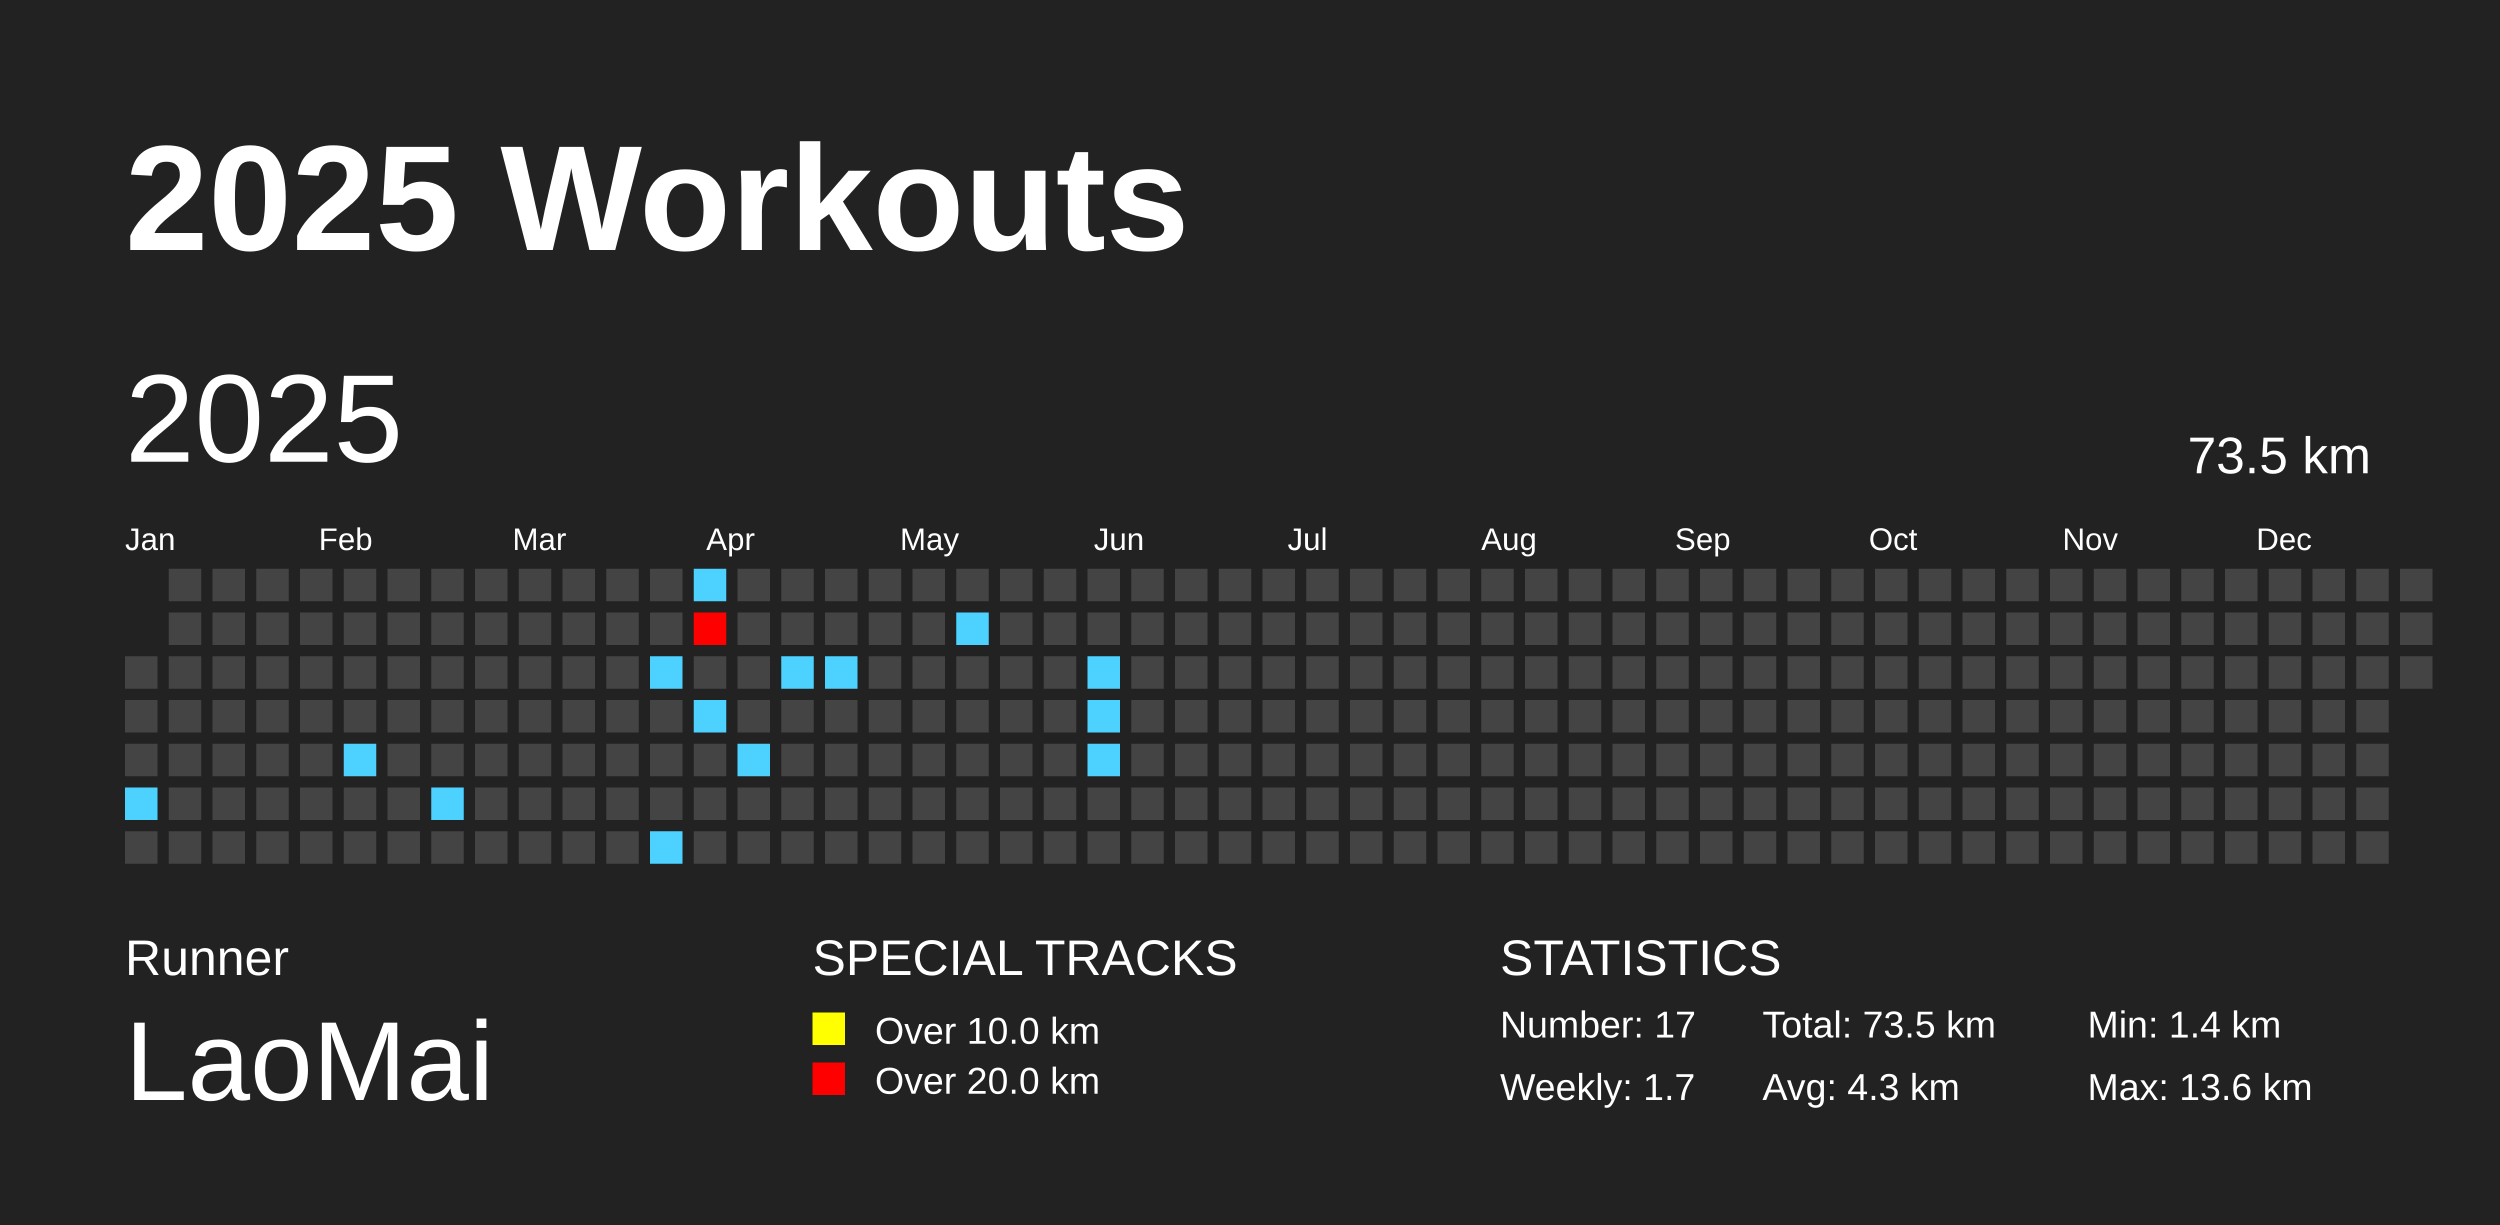
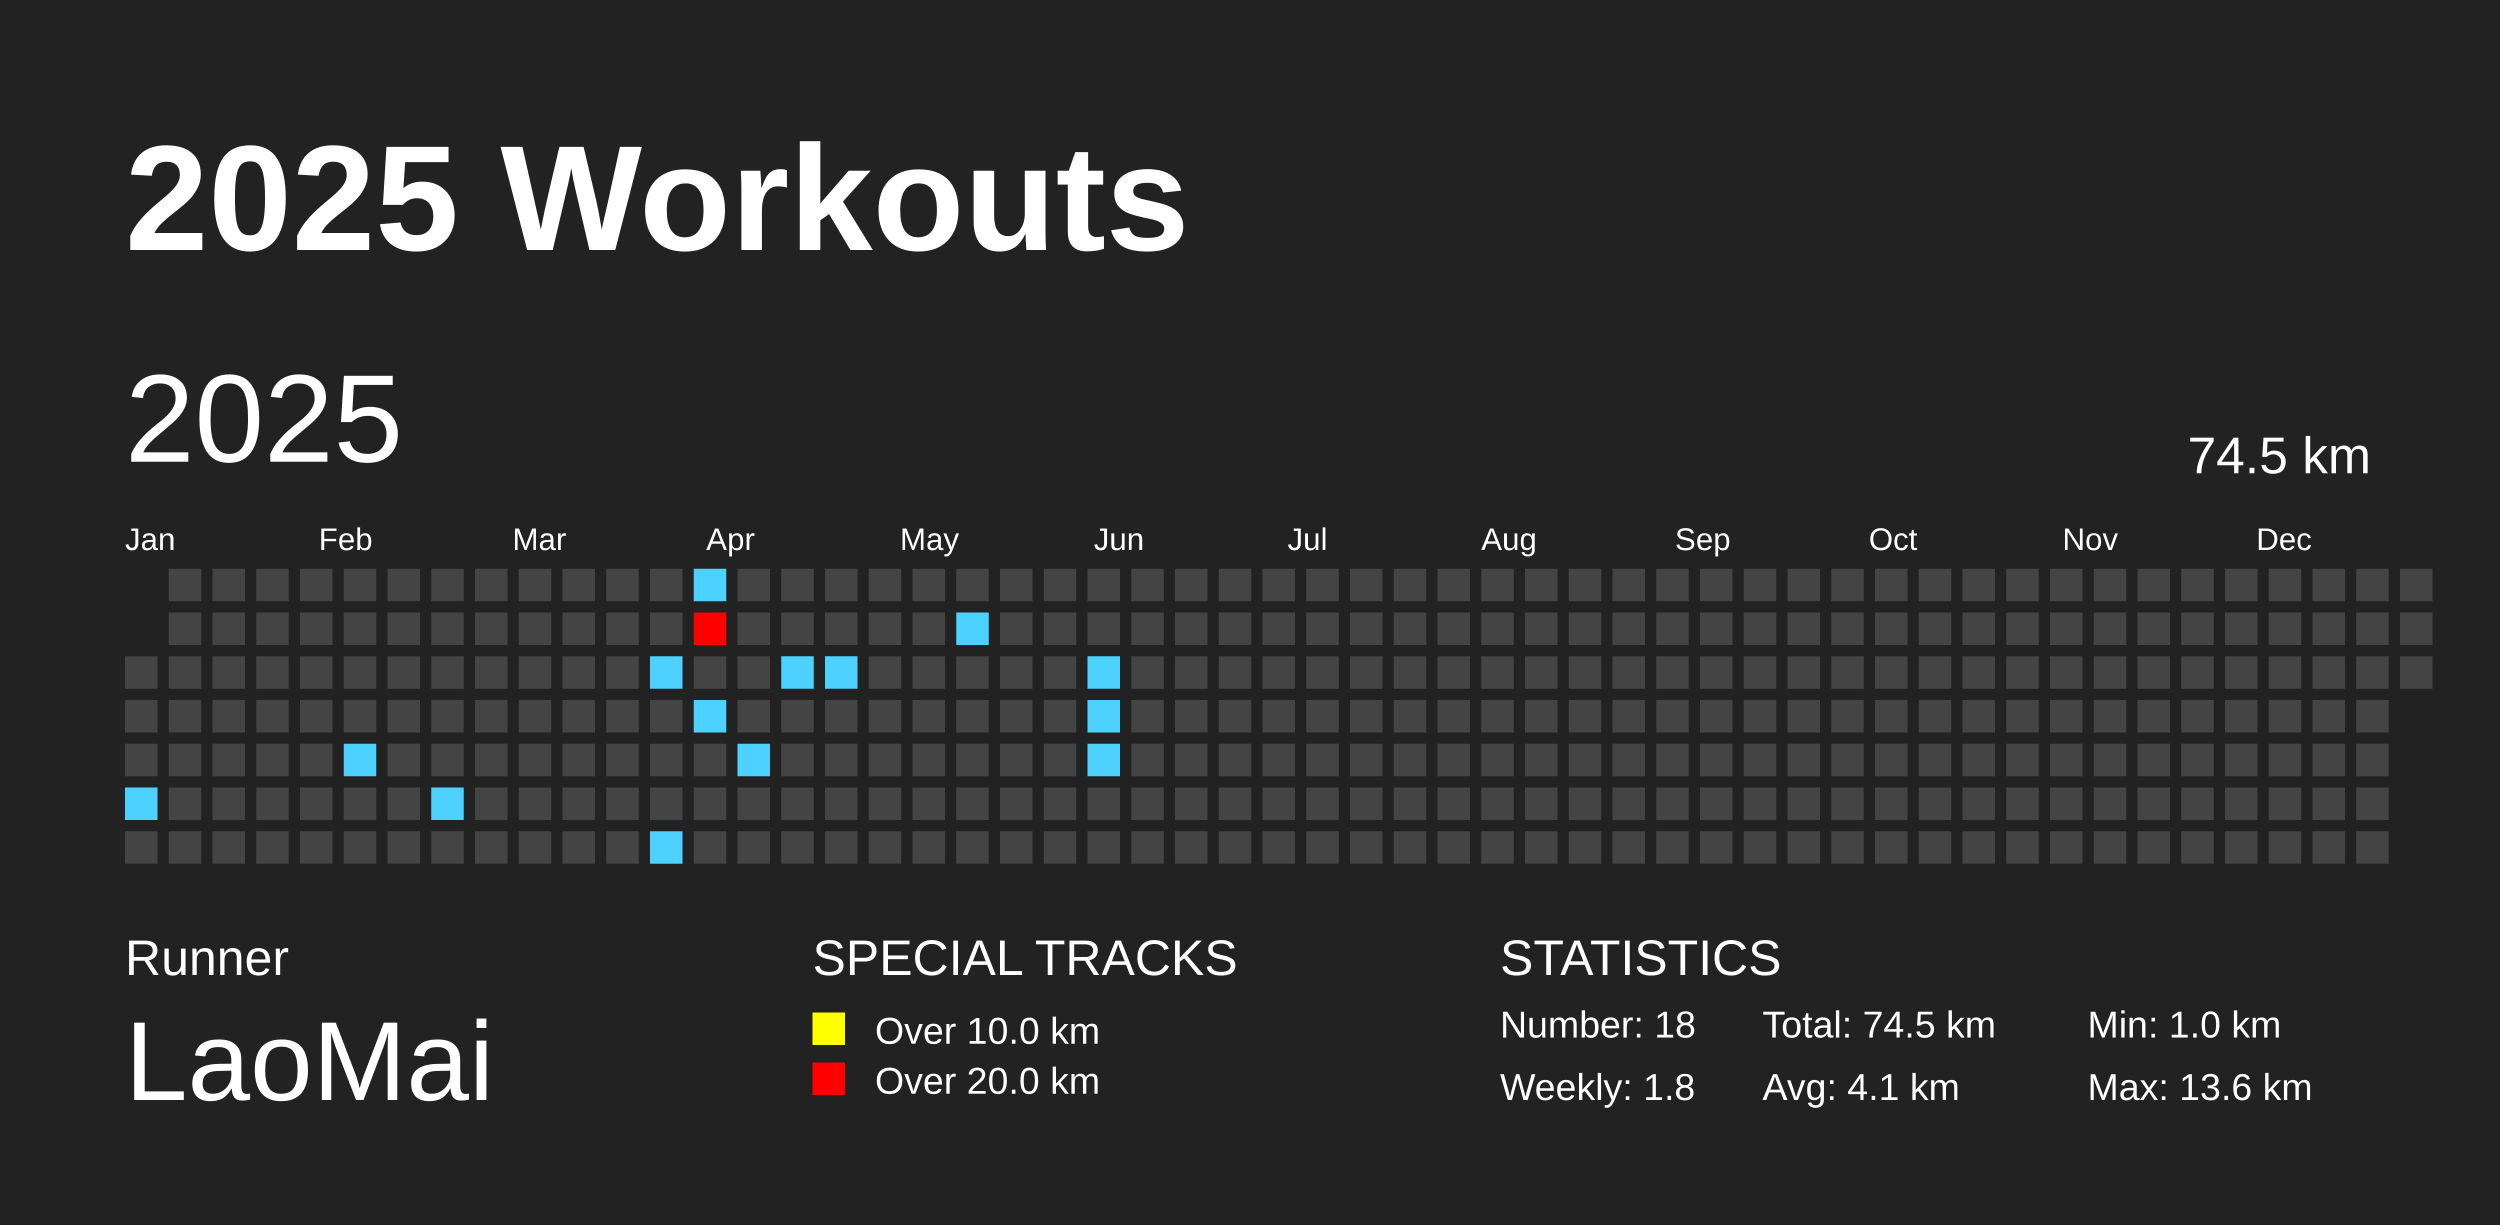
<svg xmlns="http://www.w3.org/2000/svg" baseProfile="full" height="98mm" version="1.1" viewBox="0,0,200,98" width="200mm">
  <defs />
  <rect fill="#222222" height="98" width="200" x="0" y="0" />
  <text fill="#FFFFFF" style="font-size:12px; font-family:Arial; font-weight:bold;" x="10" y="20">2025 Workouts</text>
  <text fill="#FFFFFF" style="font-size:4px; font-family:Arial" x="10" y="78">Runner</text>
  <text fill="#FFFFFF" style="font-size:9px; font-family:Arial" x="10" y="88">LaoMai</text>
  <text fill="#FFFFFF" style="font-size:4px; font-family:Arial" x="65" y="78">SPECIAL TRACKS</text>
  <rect fill="yellow" height="2.6" width="2.6" x="65" y="81" />
  <text fill="#FFFFFF" style="font-size:3px; font-family:Arial" x="70" y="83.5">Over 10.0 km</text>
  <rect fill="red" height="2.6" width="2.6" x="65" y="85" />
  <text fill="#FFFFFF" style="font-size:3px; font-family:Arial" x="70" y="87.5">Over 20.0 km</text>
  <text fill="#FFFFFF" style="font-size:4px; font-family:Arial" x="120" y="78">STATISTICS</text>
-   <text fill="#FFFFFF" style="font-size:3px; font-family:Arial" x="120" y="83">Number: 17</text>
-   <text fill="#FFFFFF" style="font-size:3px; font-family:Arial" x="120" y="88">Weekly: 1.7</text>
-   <text fill="#FFFFFF" style="font-size:3px; font-family:Arial" x="141" y="83">Total: 73.5 km</text>
-   <text fill="#FFFFFF" style="font-size:3px; font-family:Arial" x="141" y="88">Avg: 4.3 km</text>
-   <text fill="#FFFFFF" style="font-size:3px; font-family:Arial" x="167" y="83">Min: 1.4 km</text>
+   <text fill="#FFFFFF" style="font-size:3px; font-family:Arial" x="120" y="83">Number: 18</text>
+   <text fill="#FFFFFF" style="font-size:3px; font-family:Arial" x="120" y="88">Weekly: 1.8</text>
+   <text fill="#FFFFFF" style="font-size:3px; font-family:Arial" x="141" y="83">Total: 74.5 km</text>
+   <text fill="#FFFFFF" style="font-size:3px; font-family:Arial" x="141" y="88">Avg: 4.1 km</text>
+   <text fill="#FFFFFF" style="font-size:3px; font-family:Arial" x="167" y="83">Min: 1.0 km</text>
  <text fill="#FFFFFF" style="font-size:3px; font-family:Arial" x="167" y="88">Max: 13.6 km</text>
  <text dominant-baseline="hanging" fill="#FFFFFF" style="font-size:10.0px; font-family:Arial;" x="10" y="30">2025</text>
-   <text dominant-baseline="hanging" fill="#FFFFFF" style="font-size:4.125px; font-family:Arial;" x="175" y="35">73.5 km</text>
+   <text dominant-baseline="hanging" fill="#FFFFFF" style="font-size:4.125px; font-family:Arial;" x="175" y="35">74.5 km</text>
  <text fill="#FFFFFF" style="font-size:2.5px; font-family:Arial" x="10.0" y="44">Jan</text>
  <text fill="#FFFFFF" style="font-size:2.5px; font-family:Arial" x="25.5" y="44">Feb</text>
  <text fill="#FFFFFF" style="font-size:2.5px; font-family:Arial" x="41.0" y="44">Mar</text>
  <text fill="#FFFFFF" style="font-size:2.5px; font-family:Arial" x="56.5" y="44">Apr</text>
  <text fill="#FFFFFF" style="font-size:2.5px; font-family:Arial" x="72.0" y="44">May</text>
  <text fill="#FFFFFF" style="font-size:2.5px; font-family:Arial" x="87.5" y="44">Jun</text>
  <text fill="#FFFFFF" style="font-size:2.5px; font-family:Arial" x="103.0" y="44">Jul</text>
  <text fill="#FFFFFF" style="font-size:2.5px; font-family:Arial" x="118.5" y="44">Aug</text>
  <text fill="#FFFFFF" style="font-size:2.5px; font-family:Arial" x="134.0" y="44">Sep</text>
  <text fill="#FFFFFF" style="font-size:2.5px; font-family:Arial" x="149.5" y="44">Oct</text>
  <text fill="#FFFFFF" style="font-size:2.5px; font-family:Arial" x="165.0" y="44">Nov</text>
  <text fill="#FFFFFF" style="font-size:2.5px; font-family:Arial" x="180.5" y="44">Dec</text>
  <rect fill="#444444" height="2.6" width="2.6" x="10.0" y="52.5" />
  <rect fill="#444444" height="2.6" width="2.6" x="10.0" y="56.0" />
  <rect fill="#444444" height="2.6" width="2.6" x="10.0" y="59.5" />
  <rect fill="#4DD2FF" height="2.6" width="2.6" x="10.0" y="63.0" />
  <rect fill="#444444" height="2.6" width="2.6" x="10.0" y="66.5" />
  <rect fill="#444444" height="2.6" width="2.6" x="13.5" y="45.5" />
  <rect fill="#444444" height="2.6" width="2.6" x="13.5" y="49.0" />
  <rect fill="#444444" height="2.6" width="2.6" x="13.5" y="52.5" />
  <rect fill="#444444" height="2.6" width="2.6" x="13.5" y="56.0" />
  <rect fill="#444444" height="2.6" width="2.6" x="13.5" y="59.5" />
  <rect fill="#444444" height="2.6" width="2.6" x="13.5" y="63.0" />
  <rect fill="#444444" height="2.6" width="2.6" x="13.5" y="66.5" />
  <rect fill="#444444" height="2.6" width="2.6" x="17.0" y="45.5" />
  <rect fill="#444444" height="2.6" width="2.6" x="17.0" y="49.0" />
  <rect fill="#444444" height="2.6" width="2.6" x="17.0" y="52.5" />
  <rect fill="#444444" height="2.6" width="2.6" x="17.0" y="56.0" />
  <rect fill="#444444" height="2.6" width="2.6" x="17.0" y="59.5" />
  <rect fill="#444444" height="2.6" width="2.6" x="17.0" y="63.0" />
  <rect fill="#444444" height="2.6" width="2.6" x="17.0" y="66.5" />
  <rect fill="#444444" height="2.6" width="2.6" x="20.5" y="45.5" />
  <rect fill="#444444" height="2.6" width="2.6" x="20.5" y="49.0" />
  <rect fill="#444444" height="2.6" width="2.6" x="20.5" y="52.5" />
  <rect fill="#444444" height="2.6" width="2.6" x="20.5" y="56.0" />
  <rect fill="#444444" height="2.6" width="2.6" x="20.5" y="59.5" />
  <rect fill="#444444" height="2.6" width="2.6" x="20.5" y="63.0" />
  <rect fill="#444444" height="2.6" width="2.6" x="20.5" y="66.5" />
  <rect fill="#444444" height="2.6" width="2.6" x="24.0" y="45.5" />
  <rect fill="#444444" height="2.6" width="2.6" x="24.0" y="49.0" />
  <rect fill="#444444" height="2.6" width="2.6" x="24.0" y="52.5" />
  <rect fill="#444444" height="2.6" width="2.6" x="24.0" y="56.0" />
  <rect fill="#444444" height="2.6" width="2.6" x="24.0" y="59.5" />
  <rect fill="#444444" height="2.6" width="2.6" x="24.0" y="63.0" />
  <rect fill="#444444" height="2.6" width="2.6" x="24.0" y="66.5" />
  <rect fill="#444444" height="2.6" width="2.6" x="27.5" y="45.5" />
  <rect fill="#444444" height="2.6" width="2.6" x="27.5" y="49.0" />
  <rect fill="#444444" height="2.6" width="2.6" x="27.5" y="52.5" />
  <rect fill="#444444" height="2.6" width="2.6" x="27.5" y="56.0" />
  <rect fill="#4DD2FF" height="2.6" width="2.6" x="27.5" y="59.5" />
  <rect fill="#444444" height="2.6" width="2.6" x="27.5" y="63.0" />
  <rect fill="#444444" height="2.6" width="2.6" x="27.5" y="66.5" />
  <rect fill="#444444" height="2.6" width="2.6" x="31.0" y="45.5" />
  <rect fill="#444444" height="2.6" width="2.6" x="31.0" y="49.0" />
  <rect fill="#444444" height="2.6" width="2.6" x="31.0" y="52.5" />
  <rect fill="#444444" height="2.6" width="2.6" x="31.0" y="56.0" />
  <rect fill="#444444" height="2.6" width="2.6" x="31.0" y="59.5" />
  <rect fill="#444444" height="2.6" width="2.6" x="31.0" y="63.0" />
  <rect fill="#444444" height="2.6" width="2.6" x="31.0" y="66.5" />
  <rect fill="#444444" height="2.6" width="2.6" x="34.5" y="45.5" />
  <rect fill="#444444" height="2.6" width="2.6" x="34.5" y="49.0" />
  <rect fill="#444444" height="2.6" width="2.6" x="34.5" y="52.5" />
  <rect fill="#444444" height="2.6" width="2.6" x="34.5" y="56.0" />
  <rect fill="#444444" height="2.6" width="2.6" x="34.5" y="59.5" />
  <rect fill="#4DD2FF" height="2.6" width="2.6" x="34.5" y="63.0" />
  <rect fill="#444444" height="2.6" width="2.6" x="34.5" y="66.5" />
  <rect fill="#444444" height="2.6" width="2.6" x="38.0" y="45.5" />
  <rect fill="#444444" height="2.6" width="2.6" x="38.0" y="49.0" />
  <rect fill="#444444" height="2.6" width="2.6" x="38.0" y="52.5" />
  <rect fill="#444444" height="2.6" width="2.6" x="38.0" y="56.0" />
  <rect fill="#444444" height="2.6" width="2.6" x="38.0" y="59.5" />
  <rect fill="#444444" height="2.6" width="2.6" x="38.0" y="63.0" />
  <rect fill="#444444" height="2.6" width="2.6" x="38.0" y="66.5" />
  <rect fill="#444444" height="2.6" width="2.6" x="41.5" y="45.5" />
  <rect fill="#444444" height="2.6" width="2.6" x="41.5" y="49.0" />
  <rect fill="#444444" height="2.6" width="2.6" x="41.5" y="52.5" />
  <rect fill="#444444" height="2.6" width="2.6" x="41.5" y="56.0" />
  <rect fill="#444444" height="2.6" width="2.6" x="41.5" y="59.5" />
  <rect fill="#444444" height="2.6" width="2.6" x="41.5" y="63.0" />
  <rect fill="#444444" height="2.6" width="2.6" x="41.5" y="66.5" />
  <rect fill="#444444" height="2.6" width="2.6" x="45.0" y="45.5" />
  <rect fill="#444444" height="2.6" width="2.6" x="45.0" y="49.0" />
  <rect fill="#444444" height="2.6" width="2.6" x="45.0" y="52.5" />
  <rect fill="#444444" height="2.6" width="2.6" x="45.0" y="56.0" />
  <rect fill="#444444" height="2.6" width="2.6" x="45.0" y="59.5" />
  <rect fill="#444444" height="2.6" width="2.6" x="45.0" y="63.0" />
  <rect fill="#444444" height="2.6" width="2.6" x="45.0" y="66.5" />
  <rect fill="#444444" height="2.6" width="2.6" x="48.5" y="45.5" />
  <rect fill="#444444" height="2.6" width="2.6" x="48.5" y="49.0" />
  <rect fill="#444444" height="2.6" width="2.6" x="48.5" y="52.5" />
  <rect fill="#444444" height="2.6" width="2.6" x="48.5" y="56.0" />
  <rect fill="#444444" height="2.6" width="2.6" x="48.5" y="59.5" />
  <rect fill="#444444" height="2.6" width="2.6" x="48.5" y="63.0" />
  <rect fill="#444444" height="2.6" width="2.6" x="48.5" y="66.5" />
  <rect fill="#444444" height="2.6" width="2.6" x="52.0" y="45.5" />
  <rect fill="#444444" height="2.6" width="2.6" x="52.0" y="49.0" />
  <rect fill="#4DD2FF" height="2.6" width="2.6" x="52.0" y="52.5" />
  <rect fill="#444444" height="2.6" width="2.6" x="52.0" y="56.0" />
  <rect fill="#444444" height="2.6" width="2.6" x="52.0" y="59.5" />
  <rect fill="#444444" height="2.6" width="2.6" x="52.0" y="63.0" />
  <rect fill="#4DD2FF" height="2.6" width="2.6" x="52.0" y="66.5" />
  <rect fill="#4DD2FF" height="2.6" width="2.6" x="55.5" y="45.5" />
  <rect fill="red" height="2.6" width="2.6" x="55.5" y="49.0" />
  <rect fill="#444444" height="2.6" width="2.6" x="55.5" y="52.5" />
  <rect fill="#4DD2FF" height="2.6" width="2.6" x="55.5" y="56.0" />
  <rect fill="#444444" height="2.6" width="2.6" x="55.5" y="59.5" />
  <rect fill="#444444" height="2.6" width="2.6" x="55.5" y="63.0" />
  <rect fill="#444444" height="2.6" width="2.6" x="55.5" y="66.5" />
  <rect fill="#444444" height="2.6" width="2.6" x="59.0" y="45.5" />
  <rect fill="#444444" height="2.6" width="2.6" x="59.0" y="49.0" />
  <rect fill="#444444" height="2.6" width="2.6" x="59.0" y="52.5" />
  <rect fill="#444444" height="2.6" width="2.6" x="59.0" y="56.0" />
  <rect fill="#4DD2FF" height="2.6" width="2.6" x="59.0" y="59.5" />
  <rect fill="#444444" height="2.6" width="2.6" x="59.0" y="63.0" />
  <rect fill="#444444" height="2.6" width="2.6" x="59.0" y="66.5" />
  <rect fill="#444444" height="2.6" width="2.6" x="62.5" y="45.5" />
  <rect fill="#444444" height="2.6" width="2.6" x="62.5" y="49.0" />
  <rect fill="#4DD2FF" height="2.6" width="2.6" x="62.5" y="52.5" />
  <rect fill="#444444" height="2.6" width="2.6" x="62.5" y="56.0" />
  <rect fill="#444444" height="2.6" width="2.6" x="62.5" y="59.5" />
  <rect fill="#444444" height="2.6" width="2.6" x="62.5" y="63.0" />
  <rect fill="#444444" height="2.6" width="2.6" x="62.5" y="66.5" />
  <rect fill="#444444" height="2.6" width="2.6" x="66.0" y="45.5" />
  <rect fill="#444444" height="2.6" width="2.6" x="66.0" y="49.0" />
  <rect fill="#4DD2FF" height="2.6" width="2.6" x="66.0" y="52.5" />
  <rect fill="#444444" height="2.6" width="2.6" x="66.0" y="56.0" />
  <rect fill="#444444" height="2.6" width="2.6" x="66.0" y="59.5" />
  <rect fill="#444444" height="2.6" width="2.6" x="66.0" y="63.0" />
  <rect fill="#444444" height="2.6" width="2.6" x="66.0" y="66.5" />
  <rect fill="#444444" height="2.6" width="2.6" x="69.5" y="45.5" />
  <rect fill="#444444" height="2.6" width="2.6" x="69.5" y="49.0" />
  <rect fill="#444444" height="2.6" width="2.6" x="69.5" y="52.5" />
  <rect fill="#444444" height="2.6" width="2.6" x="69.5" y="56.0" />
  <rect fill="#444444" height="2.6" width="2.6" x="69.5" y="59.5" />
  <rect fill="#444444" height="2.6" width="2.6" x="69.5" y="63.0" />
  <rect fill="#444444" height="2.6" width="2.6" x="69.5" y="66.5" />
  <rect fill="#444444" height="2.6" width="2.6" x="73.0" y="45.5" />
  <rect fill="#444444" height="2.6" width="2.6" x="73.0" y="49.0" />
  <rect fill="#444444" height="2.6" width="2.6" x="73.0" y="52.5" />
  <rect fill="#444444" height="2.6" width="2.6" x="73.0" y="56.0" />
  <rect fill="#444444" height="2.6" width="2.6" x="73.0" y="59.5" />
  <rect fill="#444444" height="2.6" width="2.6" x="73.0" y="63.0" />
  <rect fill="#444444" height="2.6" width="2.6" x="73.0" y="66.5" />
  <rect fill="#444444" height="2.6" width="2.6" x="76.5" y="45.5" />
  <rect fill="#4DD2FF" height="2.6" width="2.6" x="76.5" y="49.0" />
  <rect fill="#444444" height="2.6" width="2.6" x="76.5" y="52.5" />
  <rect fill="#444444" height="2.6" width="2.6" x="76.5" y="56.0" />
  <rect fill="#444444" height="2.6" width="2.6" x="76.5" y="59.5" />
  <rect fill="#444444" height="2.6" width="2.6" x="76.5" y="63.0" />
  <rect fill="#444444" height="2.6" width="2.6" x="76.5" y="66.5" />
  <rect fill="#444444" height="2.6" width="2.6" x="80.0" y="45.5" />
  <rect fill="#444444" height="2.6" width="2.6" x="80.0" y="49.0" />
  <rect fill="#444444" height="2.6" width="2.6" x="80.0" y="52.5" />
  <rect fill="#444444" height="2.6" width="2.6" x="80.0" y="56.0" />
  <rect fill="#444444" height="2.6" width="2.6" x="80.0" y="59.5" />
  <rect fill="#444444" height="2.6" width="2.6" x="80.0" y="63.0" />
  <rect fill="#444444" height="2.6" width="2.6" x="80.0" y="66.5" />
  <rect fill="#444444" height="2.6" width="2.6" x="83.5" y="45.5" />
  <rect fill="#444444" height="2.6" width="2.6" x="83.5" y="49.0" />
  <rect fill="#444444" height="2.6" width="2.6" x="83.5" y="52.5" />
  <rect fill="#444444" height="2.6" width="2.6" x="83.5" y="56.0" />
  <rect fill="#444444" height="2.6" width="2.6" x="83.5" y="59.5" />
  <rect fill="#444444" height="2.6" width="2.6" x="83.5" y="63.0" />
  <rect fill="#444444" height="2.6" width="2.6" x="83.5" y="66.5" />
  <rect fill="#444444" height="2.6" width="2.6" x="87.0" y="45.5" />
  <rect fill="#444444" height="2.6" width="2.6" x="87.0" y="49.0" />
  <rect fill="#4DD2FF" height="2.6" width="2.6" x="87.0" y="52.5" />
  <rect fill="#4DD2FF" height="2.6" width="2.6" x="87.0" y="56.0" />
  <rect fill="#4DD2FF" height="2.6" width="2.6" x="87.0" y="59.5" />
  <rect fill="#444444" height="2.6" width="2.6" x="87.0" y="63.0" />
  <rect fill="#444444" height="2.6" width="2.6" x="87.0" y="66.5" />
  <rect fill="#444444" height="2.6" width="2.6" x="90.5" y="45.5" />
  <rect fill="#444444" height="2.6" width="2.6" x="90.5" y="49.0" />
  <rect fill="#444444" height="2.6" width="2.6" x="90.5" y="52.5" />
  <rect fill="#444444" height="2.6" width="2.6" x="90.5" y="56.0" />
  <rect fill="#444444" height="2.6" width="2.6" x="90.5" y="59.5" />
  <rect fill="#444444" height="2.6" width="2.6" x="90.5" y="63.0" />
  <rect fill="#444444" height="2.6" width="2.6" x="90.5" y="66.5" />
  <rect fill="#444444" height="2.6" width="2.6" x="94.0" y="45.5" />
  <rect fill="#444444" height="2.6" width="2.6" x="94.0" y="49.0" />
  <rect fill="#444444" height="2.6" width="2.6" x="94.0" y="52.5" />
  <rect fill="#444444" height="2.6" width="2.6" x="94.0" y="56.0" />
  <rect fill="#444444" height="2.6" width="2.6" x="94.0" y="59.5" />
  <rect fill="#444444" height="2.6" width="2.6" x="94.0" y="63.0" />
  <rect fill="#444444" height="2.6" width="2.6" x="94.0" y="66.5" />
  <rect fill="#444444" height="2.6" width="2.6" x="97.5" y="45.5" />
  <rect fill="#444444" height="2.6" width="2.6" x="97.5" y="49.0" />
  <rect fill="#444444" height="2.6" width="2.6" x="97.5" y="52.5" />
  <rect fill="#444444" height="2.6" width="2.6" x="97.5" y="56.0" />
  <rect fill="#444444" height="2.6" width="2.6" x="97.5" y="59.5" />
  <rect fill="#444444" height="2.6" width="2.6" x="97.5" y="63.0" />
  <rect fill="#444444" height="2.6" width="2.6" x="97.5" y="66.5" />
  <rect fill="#444444" height="2.6" width="2.6" x="101.0" y="45.5" />
  <rect fill="#444444" height="2.6" width="2.6" x="101.0" y="49.0" />
  <rect fill="#444444" height="2.6" width="2.6" x="101.0" y="52.5" />
  <rect fill="#444444" height="2.6" width="2.6" x="101.0" y="56.0" />
  <rect fill="#444444" height="2.6" width="2.6" x="101.0" y="59.5" />
  <rect fill="#444444" height="2.6" width="2.6" x="101.0" y="63.0" />
  <rect fill="#444444" height="2.6" width="2.6" x="101.0" y="66.5" />
  <rect fill="#444444" height="2.6" width="2.6" x="104.5" y="45.5" />
  <rect fill="#444444" height="2.6" width="2.6" x="104.5" y="49.0" />
  <rect fill="#444444" height="2.6" width="2.6" x="104.5" y="52.5" />
  <rect fill="#444444" height="2.6" width="2.6" x="104.5" y="56.0" />
  <rect fill="#444444" height="2.6" width="2.6" x="104.5" y="59.5" />
  <rect fill="#444444" height="2.6" width="2.6" x="104.5" y="63.0" />
  <rect fill="#444444" height="2.6" width="2.6" x="104.5" y="66.5" />
  <rect fill="#444444" height="2.6" width="2.6" x="108.0" y="45.5" />
  <rect fill="#444444" height="2.6" width="2.6" x="108.0" y="49.0" />
  <rect fill="#444444" height="2.6" width="2.6" x="108.0" y="52.5" />
  <rect fill="#444444" height="2.6" width="2.6" x="108.0" y="56.0" />
  <rect fill="#444444" height="2.6" width="2.6" x="108.0" y="59.5" />
  <rect fill="#444444" height="2.6" width="2.6" x="108.0" y="63.0" />
  <rect fill="#444444" height="2.6" width="2.6" x="108.0" y="66.5" />
  <rect fill="#444444" height="2.6" width="2.6" x="111.5" y="45.5" />
  <rect fill="#444444" height="2.6" width="2.6" x="111.5" y="49.0" />
  <rect fill="#444444" height="2.6" width="2.6" x="111.5" y="52.5" />
  <rect fill="#444444" height="2.6" width="2.6" x="111.5" y="56.0" />
  <rect fill="#444444" height="2.6" width="2.6" x="111.5" y="59.5" />
  <rect fill="#444444" height="2.6" width="2.6" x="111.5" y="63.0" />
  <rect fill="#444444" height="2.6" width="2.6" x="111.5" y="66.5" />
  <rect fill="#444444" height="2.6" width="2.6" x="115.0" y="45.5" />
  <rect fill="#444444" height="2.6" width="2.6" x="115.0" y="49.0" />
  <rect fill="#444444" height="2.6" width="2.6" x="115.0" y="52.5" />
  <rect fill="#444444" height="2.6" width="2.6" x="115.0" y="56.0" />
  <rect fill="#444444" height="2.6" width="2.6" x="115.0" y="59.5" />
  <rect fill="#444444" height="2.6" width="2.6" x="115.0" y="63.0" />
  <rect fill="#444444" height="2.6" width="2.6" x="115.0" y="66.5" />
  <rect fill="#444444" height="2.6" width="2.6" x="118.5" y="45.5" />
  <rect fill="#444444" height="2.6" width="2.6" x="118.5" y="49.0" />
  <rect fill="#444444" height="2.6" width="2.6" x="118.5" y="52.5" />
  <rect fill="#444444" height="2.6" width="2.6" x="118.5" y="56.0" />
  <rect fill="#444444" height="2.6" width="2.6" x="118.5" y="59.5" />
  <rect fill="#444444" height="2.6" width="2.6" x="118.5" y="63.0" />
  <rect fill="#444444" height="2.6" width="2.6" x="118.5" y="66.5" />
  <rect fill="#444444" height="2.6" width="2.6" x="122.0" y="45.5" />
  <rect fill="#444444" height="2.6" width="2.6" x="122.0" y="49.0" />
  <rect fill="#444444" height="2.6" width="2.6" x="122.0" y="52.5" />
  <rect fill="#444444" height="2.6" width="2.6" x="122.0" y="56.0" />
  <rect fill="#444444" height="2.6" width="2.6" x="122.0" y="59.5" />
  <rect fill="#444444" height="2.6" width="2.6" x="122.0" y="63.0" />
  <rect fill="#444444" height="2.6" width="2.6" x="122.0" y="66.5" />
  <rect fill="#444444" height="2.6" width="2.6" x="125.5" y="45.5" />
  <rect fill="#444444" height="2.6" width="2.6" x="125.5" y="49.0" />
  <rect fill="#444444" height="2.6" width="2.6" x="125.5" y="52.5" />
  <rect fill="#444444" height="2.6" width="2.6" x="125.5" y="56.0" />
  <rect fill="#444444" height="2.6" width="2.6" x="125.5" y="59.5" />
  <rect fill="#444444" height="2.6" width="2.6" x="125.5" y="63.0" />
  <rect fill="#444444" height="2.6" width="2.6" x="125.5" y="66.5" />
  <rect fill="#444444" height="2.6" width="2.6" x="129.0" y="45.5" />
  <rect fill="#444444" height="2.6" width="2.6" x="129.0" y="49.0" />
  <rect fill="#444444" height="2.6" width="2.6" x="129.0" y="52.5" />
  <rect fill="#444444" height="2.6" width="2.6" x="129.0" y="56.0" />
  <rect fill="#444444" height="2.6" width="2.6" x="129.0" y="59.5" />
  <rect fill="#444444" height="2.6" width="2.6" x="129.0" y="63.0" />
  <rect fill="#444444" height="2.6" width="2.6" x="129.0" y="66.5" />
  <rect fill="#444444" height="2.6" width="2.6" x="132.5" y="45.5" />
  <rect fill="#444444" height="2.6" width="2.6" x="132.5" y="49.0" />
  <rect fill="#444444" height="2.6" width="2.6" x="132.5" y="52.5" />
  <rect fill="#444444" height="2.6" width="2.6" x="132.5" y="56.0" />
  <rect fill="#444444" height="2.6" width="2.6" x="132.5" y="59.5" />
  <rect fill="#444444" height="2.6" width="2.6" x="132.5" y="63.0" />
  <rect fill="#444444" height="2.6" width="2.6" x="132.5" y="66.5" />
  <rect fill="#444444" height="2.6" width="2.6" x="136.0" y="45.5" />
  <rect fill="#444444" height="2.6" width="2.6" x="136.0" y="49.0" />
  <rect fill="#444444" height="2.6" width="2.6" x="136.0" y="52.5" />
  <rect fill="#444444" height="2.6" width="2.6" x="136.0" y="56.0" />
  <rect fill="#444444" height="2.6" width="2.6" x="136.0" y="59.5" />
  <rect fill="#444444" height="2.6" width="2.6" x="136.0" y="63.0" />
  <rect fill="#444444" height="2.6" width="2.6" x="136.0" y="66.5" />
  <rect fill="#444444" height="2.6" width="2.6" x="139.5" y="45.5" />
  <rect fill="#444444" height="2.6" width="2.6" x="139.5" y="49.0" />
  <rect fill="#444444" height="2.6" width="2.6" x="139.5" y="52.5" />
  <rect fill="#444444" height="2.6" width="2.6" x="139.5" y="56.0" />
  <rect fill="#444444" height="2.6" width="2.6" x="139.5" y="59.5" />
  <rect fill="#444444" height="2.6" width="2.6" x="139.5" y="63.0" />
  <rect fill="#444444" height="2.6" width="2.6" x="139.5" y="66.5" />
  <rect fill="#444444" height="2.6" width="2.6" x="143.0" y="45.5" />
  <rect fill="#444444" height="2.6" width="2.6" x="143.0" y="49.0" />
  <rect fill="#444444" height="2.6" width="2.6" x="143.0" y="52.5" />
  <rect fill="#444444" height="2.6" width="2.6" x="143.0" y="56.0" />
  <rect fill="#444444" height="2.6" width="2.6" x="143.0" y="59.5" />
  <rect fill="#444444" height="2.6" width="2.6" x="143.0" y="63.0" />
  <rect fill="#444444" height="2.6" width="2.6" x="143.0" y="66.5" />
  <rect fill="#444444" height="2.6" width="2.6" x="146.5" y="45.5" />
  <rect fill="#444444" height="2.6" width="2.6" x="146.5" y="49.0" />
  <rect fill="#444444" height="2.6" width="2.6" x="146.5" y="52.5" />
  <rect fill="#444444" height="2.6" width="2.6" x="146.5" y="56.0" />
  <rect fill="#444444" height="2.6" width="2.6" x="146.5" y="59.5" />
  <rect fill="#444444" height="2.6" width="2.6" x="146.5" y="63.0" />
  <rect fill="#444444" height="2.6" width="2.6" x="146.5" y="66.5" />
  <rect fill="#444444" height="2.6" width="2.6" x="150.0" y="45.5" />
  <rect fill="#444444" height="2.6" width="2.6" x="150.0" y="49.0" />
  <rect fill="#444444" height="2.6" width="2.6" x="150.0" y="52.5" />
  <rect fill="#444444" height="2.6" width="2.6" x="150.0" y="56.0" />
  <rect fill="#444444" height="2.6" width="2.6" x="150.0" y="59.5" />
  <rect fill="#444444" height="2.6" width="2.6" x="150.0" y="63.0" />
  <rect fill="#444444" height="2.6" width="2.6" x="150.0" y="66.5" />
  <rect fill="#444444" height="2.6" width="2.6" x="153.5" y="45.5" />
  <rect fill="#444444" height="2.6" width="2.6" x="153.5" y="49.0" />
  <rect fill="#444444" height="2.6" width="2.6" x="153.5" y="52.5" />
  <rect fill="#444444" height="2.6" width="2.6" x="153.5" y="56.0" />
  <rect fill="#444444" height="2.6" width="2.6" x="153.5" y="59.5" />
  <rect fill="#444444" height="2.6" width="2.6" x="153.5" y="63.0" />
  <rect fill="#444444" height="2.6" width="2.6" x="153.5" y="66.5" />
  <rect fill="#444444" height="2.6" width="2.6" x="157.0" y="45.5" />
  <rect fill="#444444" height="2.6" width="2.6" x="157.0" y="49.0" />
  <rect fill="#444444" height="2.6" width="2.6" x="157.0" y="52.5" />
  <rect fill="#444444" height="2.6" width="2.6" x="157.0" y="56.0" />
  <rect fill="#444444" height="2.6" width="2.6" x="157.0" y="59.5" />
  <rect fill="#444444" height="2.6" width="2.6" x="157.0" y="63.0" />
  <rect fill="#444444" height="2.6" width="2.6" x="157.0" y="66.5" />
  <rect fill="#444444" height="2.6" width="2.6" x="160.5" y="45.5" />
  <rect fill="#444444" height="2.6" width="2.6" x="160.5" y="49.0" />
  <rect fill="#444444" height="2.6" width="2.6" x="160.5" y="52.5" />
  <rect fill="#444444" height="2.6" width="2.6" x="160.5" y="56.0" />
  <rect fill="#444444" height="2.6" width="2.6" x="160.5" y="59.5" />
  <rect fill="#444444" height="2.6" width="2.6" x="160.5" y="63.0" />
  <rect fill="#444444" height="2.6" width="2.6" x="160.5" y="66.5" />
  <rect fill="#444444" height="2.6" width="2.6" x="164.0" y="45.5" />
  <rect fill="#444444" height="2.6" width="2.6" x="164.0" y="49.0" />
  <rect fill="#444444" height="2.6" width="2.6" x="164.0" y="52.5" />
  <rect fill="#444444" height="2.6" width="2.6" x="164.0" y="56.0" />
  <rect fill="#444444" height="2.6" width="2.6" x="164.0" y="59.5" />
  <rect fill="#444444" height="2.6" width="2.6" x="164.0" y="63.0" />
  <rect fill="#444444" height="2.6" width="2.6" x="164.0" y="66.5" />
  <rect fill="#444444" height="2.6" width="2.6" x="167.5" y="45.5" />
  <rect fill="#444444" height="2.6" width="2.6" x="167.5" y="49.0" />
  <rect fill="#444444" height="2.6" width="2.6" x="167.5" y="52.5" />
  <rect fill="#444444" height="2.6" width="2.6" x="167.5" y="56.0" />
  <rect fill="#444444" height="2.6" width="2.6" x="167.5" y="59.5" />
  <rect fill="#444444" height="2.6" width="2.6" x="167.5" y="63.0" />
  <rect fill="#444444" height="2.6" width="2.6" x="167.5" y="66.5" />
  <rect fill="#444444" height="2.6" width="2.6" x="171.0" y="45.5" />
  <rect fill="#444444" height="2.6" width="2.6" x="171.0" y="49.0" />
  <rect fill="#444444" height="2.6" width="2.6" x="171.0" y="52.5" />
  <rect fill="#444444" height="2.6" width="2.6" x="171.0" y="56.0" />
  <rect fill="#444444" height="2.6" width="2.6" x="171.0" y="59.5" />
  <rect fill="#444444" height="2.6" width="2.6" x="171.0" y="63.0" />
  <rect fill="#444444" height="2.6" width="2.6" x="171.0" y="66.5" />
  <rect fill="#444444" height="2.6" width="2.6" x="174.5" y="45.5" />
  <rect fill="#444444" height="2.6" width="2.6" x="174.5" y="49.0" />
  <rect fill="#444444" height="2.6" width="2.6" x="174.5" y="52.5" />
  <rect fill="#444444" height="2.6" width="2.6" x="174.5" y="56.0" />
  <rect fill="#444444" height="2.6" width="2.6" x="174.5" y="59.5" />
  <rect fill="#444444" height="2.6" width="2.6" x="174.5" y="63.0" />
  <rect fill="#444444" height="2.6" width="2.6" x="174.5" y="66.5" />
  <rect fill="#444444" height="2.6" width="2.6" x="178.0" y="45.5" />
  <rect fill="#444444" height="2.6" width="2.6" x="178.0" y="49.0" />
  <rect fill="#444444" height="2.6" width="2.6" x="178.0" y="52.5" />
  <rect fill="#444444" height="2.6" width="2.6" x="178.0" y="56.0" />
  <rect fill="#444444" height="2.6" width="2.6" x="178.0" y="59.5" />
  <rect fill="#444444" height="2.6" width="2.6" x="178.0" y="63.0" />
  <rect fill="#444444" height="2.6" width="2.6" x="178.0" y="66.5" />
  <rect fill="#444444" height="2.6" width="2.6" x="181.5" y="45.5" />
  <rect fill="#444444" height="2.6" width="2.6" x="181.5" y="49.0" />
  <rect fill="#444444" height="2.6" width="2.6" x="181.5" y="52.5" />
  <rect fill="#444444" height="2.6" width="2.6" x="181.5" y="56.0" />
  <rect fill="#444444" height="2.6" width="2.6" x="181.5" y="59.5" />
  <rect fill="#444444" height="2.6" width="2.6" x="181.5" y="63.0" />
  <rect fill="#444444" height="2.6" width="2.6" x="181.5" y="66.5" />
  <rect fill="#444444" height="2.6" width="2.6" x="185.0" y="45.5" />
  <rect fill="#444444" height="2.6" width="2.6" x="185.0" y="49.0" />
  <rect fill="#444444" height="2.6" width="2.6" x="185.0" y="52.5" />
  <rect fill="#444444" height="2.6" width="2.6" x="185.0" y="56.0" />
  <rect fill="#444444" height="2.6" width="2.6" x="185.0" y="59.5" />
  <rect fill="#444444" height="2.6" width="2.6" x="185.0" y="63.0" />
  <rect fill="#444444" height="2.6" width="2.6" x="185.0" y="66.5" />
  <rect fill="#444444" height="2.6" width="2.6" x="188.5" y="45.5" />
  <rect fill="#444444" height="2.6" width="2.6" x="188.5" y="49.0" />
  <rect fill="#444444" height="2.6" width="2.6" x="188.5" y="52.5" />
  <rect fill="#444444" height="2.6" width="2.6" x="188.5" y="56.0" />
  <rect fill="#444444" height="2.6" width="2.6" x="188.5" y="59.5" />
  <rect fill="#444444" height="2.6" width="2.6" x="188.5" y="63.0" />
  <rect fill="#444444" height="2.6" width="2.6" x="188.5" y="66.5" />
  <rect fill="#444444" height="2.6" width="2.6" x="192.0" y="45.5" />
  <rect fill="#444444" height="2.6" width="2.6" x="192.0" y="49.0" />
  <rect fill="#444444" height="2.6" width="2.6" x="192.0" y="52.5" />
</svg>
